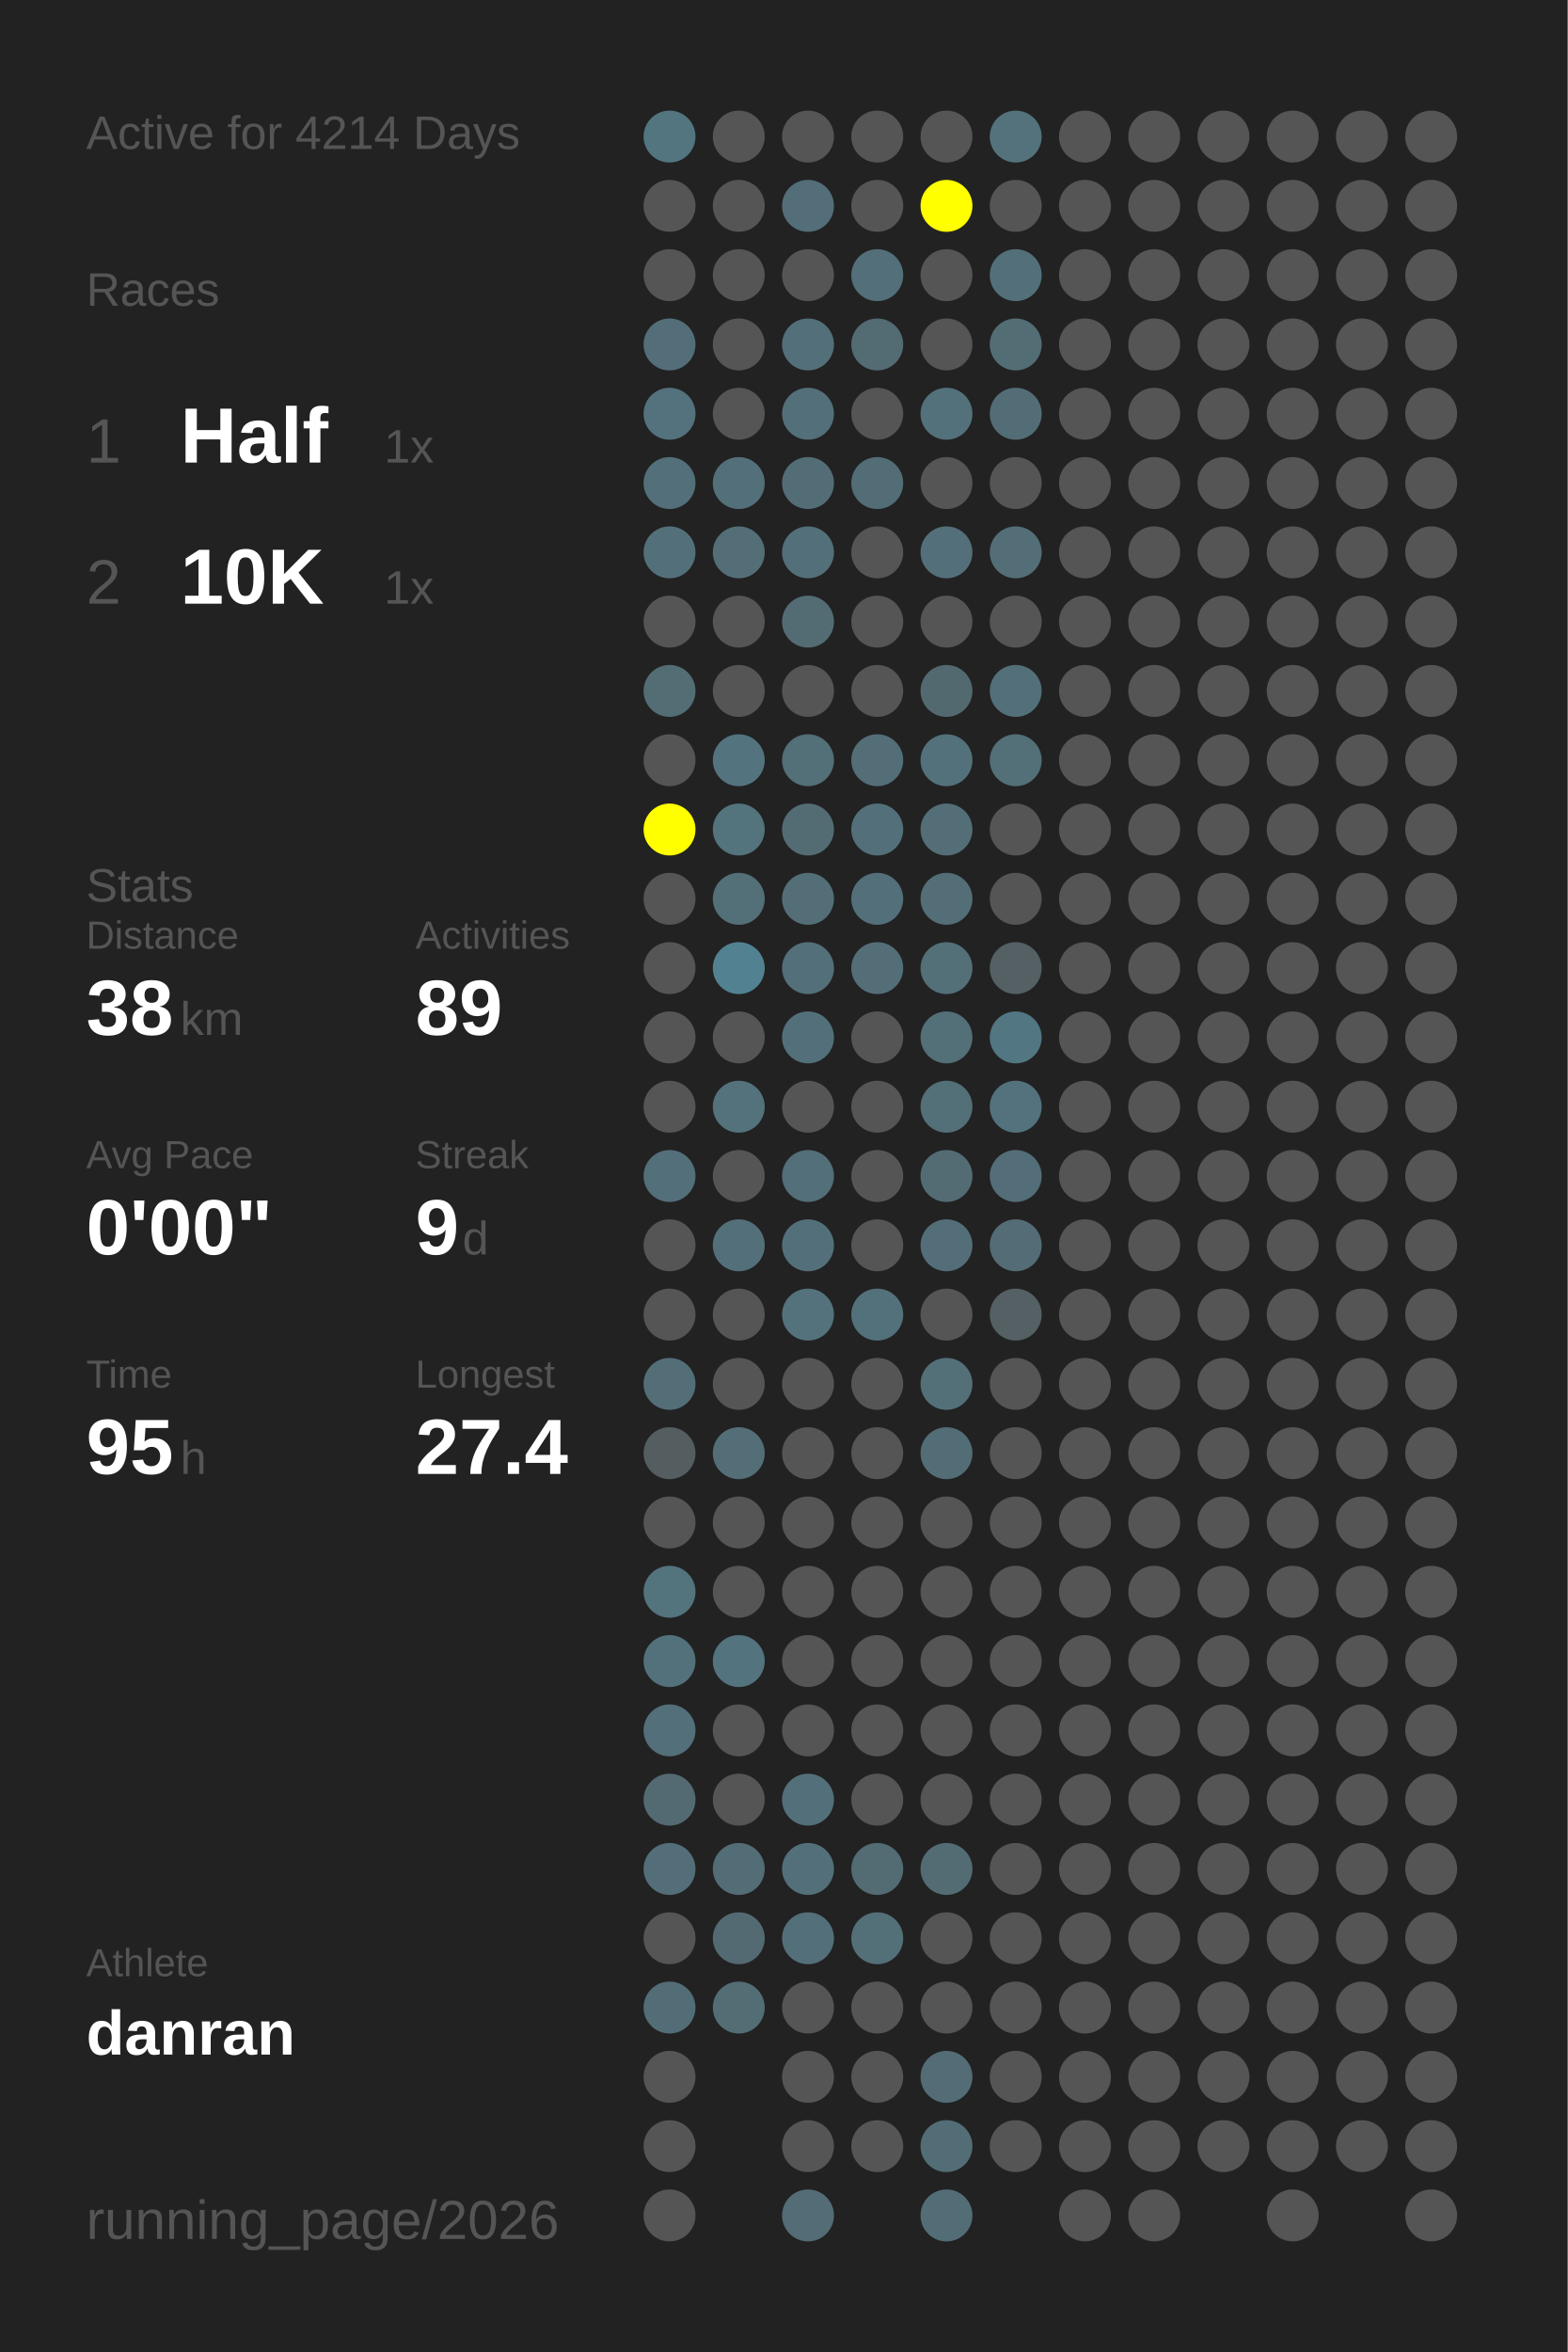
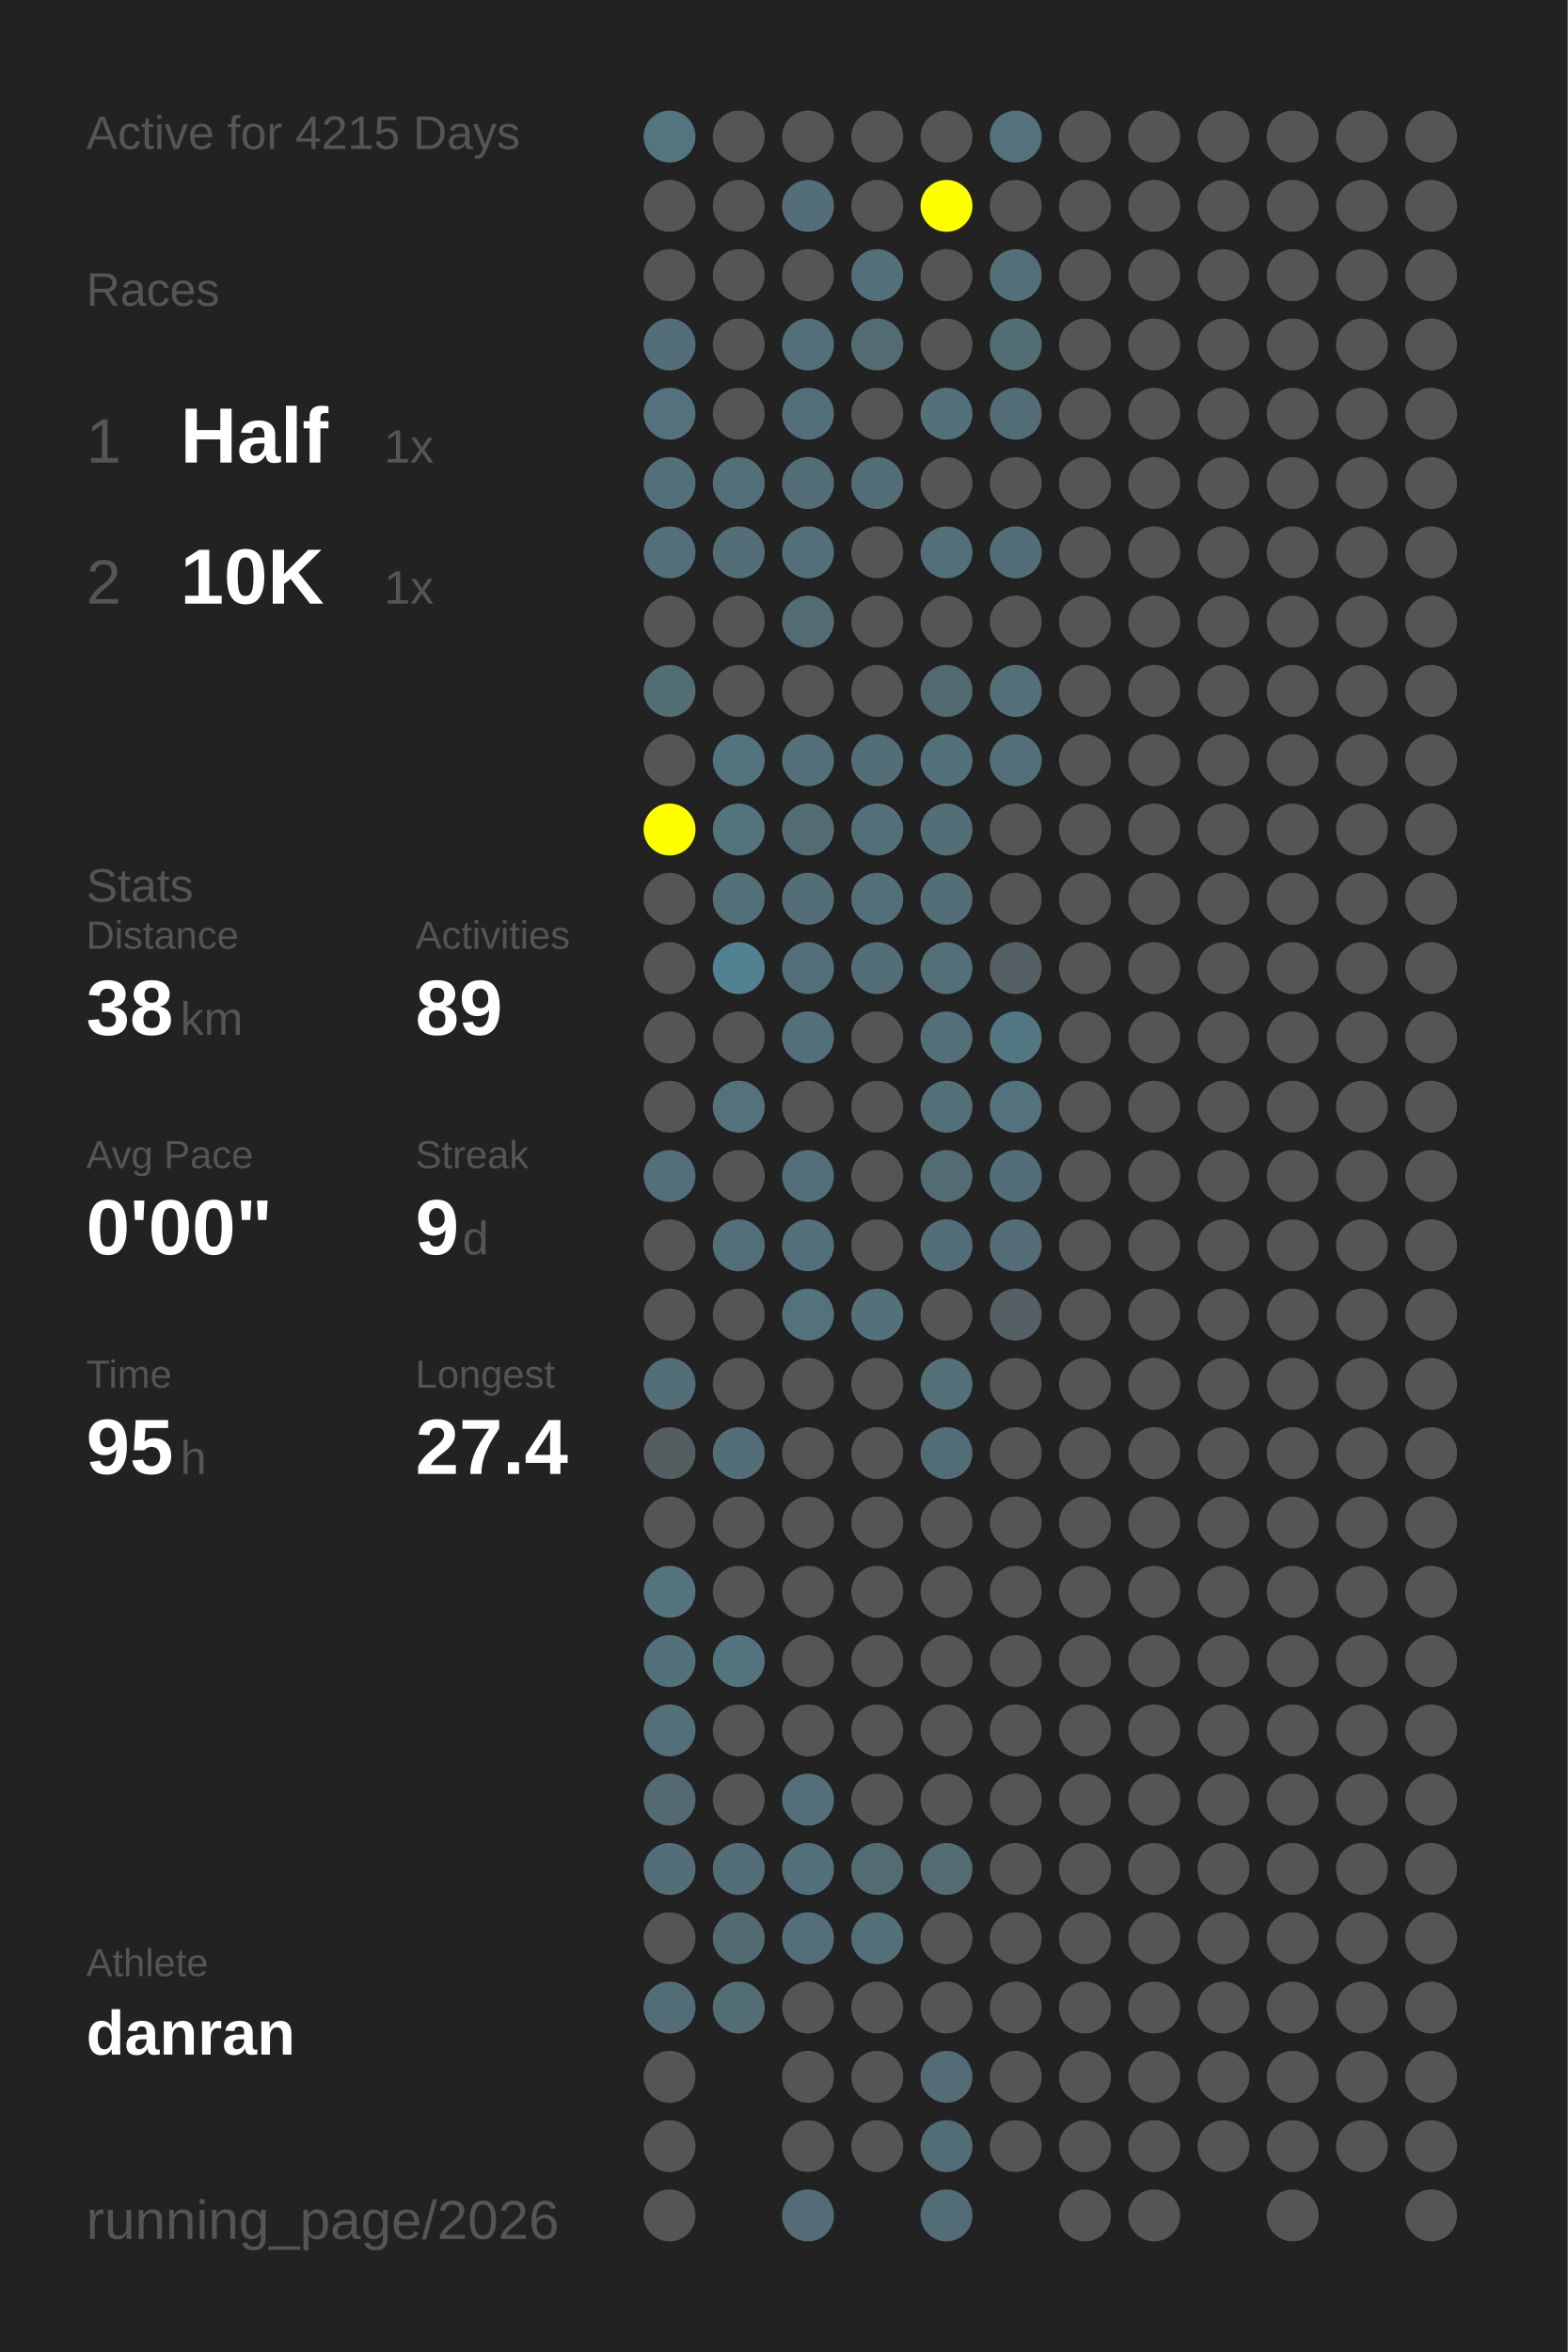
<svg xmlns="http://www.w3.org/2000/svg" baseProfile="full" height="300mm" version="1.1" viewBox="0,0,200,300" width="200mm">
  <defs />
  <rect fill="#222222" height="300" width="200" x="0" y="0" />
-   <text fill="#555555" style="font-size:6px; font-family:Arial;" x="11" y="19">Active for 4214 Days</text>
+   <text fill="#555555" style="font-size:6px; font-family:Arial;" x="11" y="19">Active for 4215 Days</text>
  <text fill="#555555" style="font-size:6px; font-family:Arial;" x="11" y="39">Races</text>
  <text fill="#555555" style="font-size:8px; font-family:Arial;" x="11" y="59">1</text>
  <text fill="#FFFFFF" style="font-size:10px; font-family:Arial; font-weight:bold;" x="23" y="59">Half</text>
  <text fill="#555555" style="font-size:6px; font-family:Arial;" x="49" y="59">1x</text>
  <text fill="#555555" style="font-size:8px; font-family:Arial;" x="11" y="77">2</text>
  <text fill="#FFFFFF" style="font-size:10px; font-family:Arial; font-weight:bold;" x="23" y="77">10K</text>
  <text fill="#555555" style="font-size:6px; font-family:Arial;" x="49" y="77">1x</text>
  <text fill="#555555" style="font-size:6px; font-family:Arial;" x="11" y="115">Stats</text>
  <text fill="#555555" style="font-size:5px; font-family:Arial;" x="11" y="121">Distance</text>
  <text fill="#FFFFFF" style="font-size:10px; font-family:Arial; font-weight:bold;" x="11" y="132">38</text>
  <text fill="#555555" style="font-size:6px; font-family:Arial;" x="23" y="132">km</text>
  <text fill="#555555" style="font-size:5px; font-family:Arial;" x="53" y="121">Activities</text>
  <text fill="#FFFFFF" style="font-size:10px; font-family:Arial; font-weight:bold;" x="53" y="132">89</text>
  <text fill="#555555" style="font-size:5px; font-family:Arial;" x="11" y="149">Avg Pace</text>
  <text fill="#FFFFFF" style="font-size:10px; font-family:Arial; font-weight:bold;" x="11" y="160">0'00"</text>
  <text fill="#555555" style="font-size:5px; font-family:Arial;" x="53" y="149">Streak</text>
  <text fill="#FFFFFF" style="font-size:10px; font-family:Arial; font-weight:bold;" x="53" y="160">9</text>
  <text fill="#555555" style="font-size:6px; font-family:Arial;" x="59" y="160">d</text>
  <text fill="#555555" style="font-size:5px; font-family:Arial;" x="11" y="177">Time</text>
  <text fill="#FFFFFF" style="font-size:10px; font-family:Arial; font-weight:bold;" x="11" y="188">95</text>
  <text fill="#555555" style="font-size:6px; font-family:Arial;" x="23" y="188">h</text>
  <text fill="#555555" style="font-size:5px; font-family:Arial;" x="53" y="177">Longest</text>
  <text fill="#FFFFFF" style="font-size:10px; font-family:Arial; font-weight:bold;" x="53" y="188">27.4</text>
  <text fill="#555555" style="font-size:5px; font-family:Arial;" x="11" y="252.065">Athlete</text>
  <text fill="#FFFFFF" style="font-size:8px; font-family:Arial; font-weight:bold;" x="11" y="262.065">danran</text>
  <text fill="#555555" style="font-size:7px; font-family:Arial;" x="11" y="285.581">running_page/2026</text>
  <circle cx="85.417" cy="17.419" fill="#527580" r="3.312" />
  <circle cx="85.417" cy="26.258" fill="#555555" r="3.312" />
  <circle cx="85.417" cy="35.097" fill="#555555" r="3.312" />
  <circle cx="85.417" cy="43.935" fill="#536e78" r="3.312" />
  <circle cx="85.417" cy="52.774" fill="#53727d" r="3.312" />
  <circle cx="85.417" cy="61.613" fill="#536f79" r="3.312" />
  <circle cx="85.417" cy="70.452" fill="#53707a" r="3.312" />
  <circle cx="85.417" cy="79.29" fill="#555555" r="3.312" />
  <circle cx="85.417" cy="88.129" fill="#536d75" r="3.312" />
  <circle cx="85.417" cy="96.968" fill="#555555" r="3.312" />
  <circle cx="85.417" cy="105.806" fill="#FFFF00" r="3.312" />
  <circle cx="85.417" cy="114.645" fill="#555555" r="3.312" />
  <circle cx="85.417" cy="123.484" fill="#555555" r="3.312" />
  <circle cx="85.417" cy="132.323" fill="#555555" r="3.312" />
  <circle cx="85.417" cy="141.161" fill="#555555" r="3.312" />
  <circle cx="85.417" cy="150" fill="#536f79" r="3.312" />
  <circle cx="85.417" cy="158.839" fill="#555555" r="3.312" />
  <circle cx="85.417" cy="167.677" fill="#555555" r="3.312" />
  <circle cx="85.417" cy="176.516" fill="#536e77" r="3.312" />
  <circle cx="85.417" cy="185.355" fill="#545d60" r="3.312" />
  <circle cx="85.417" cy="194.194" fill="#555555" r="3.312" />
  <circle cx="85.417" cy="203.032" fill="#53737d" r="3.312" />
  <circle cx="85.417" cy="211.871" fill="#53717b" r="3.312" />
  <circle cx="85.417" cy="220.71" fill="#536f79" r="3.312" />
  <circle cx="85.417" cy="229.548" fill="#536a72" r="3.312" />
  <circle cx="85.417" cy="238.387" fill="#536e78" r="3.312" />
  <circle cx="85.417" cy="247.226" fill="#555555" r="3.312" />
  <circle cx="85.417" cy="256.065" fill="#536d76" r="3.312" />
  <circle cx="85.417" cy="264.903" fill="#555555" r="3.312" />
  <circle cx="85.417" cy="273.742" fill="#555555" r="3.312" />
  <circle cx="85.417" cy="282.581" fill="#555555" r="3.312" />
  <circle cx="94.25" cy="17.419" fill="#555555" r="3.312" />
  <circle cx="94.25" cy="26.258" fill="#555555" r="3.312" />
  <circle cx="94.25" cy="35.097" fill="#555555" r="3.312" />
  <circle cx="94.25" cy="43.935" fill="#555555" r="3.312" />
  <circle cx="94.25" cy="52.774" fill="#555555" r="3.312" />
  <circle cx="94.25" cy="61.613" fill="#53707a" r="3.312" />
  <circle cx="94.25" cy="70.452" fill="#536e77" r="3.312" />
  <circle cx="94.25" cy="79.29" fill="#555555" r="3.312" />
  <circle cx="94.25" cy="88.129" fill="#555555" r="3.312" />
  <circle cx="94.25" cy="96.968" fill="#53737f" r="3.312" />
  <circle cx="94.25" cy="105.806" fill="#53737d" r="3.312" />
  <circle cx="94.25" cy="114.645" fill="#536f78" r="3.312" />
  <circle cx="94.25" cy="123.484" fill="#528292" r="3.312" />
  <circle cx="94.25" cy="132.323" fill="#555555" r="3.312" />
  <circle cx="94.25" cy="141.161" fill="#53727c" r="3.312" />
  <circle cx="94.25" cy="150" fill="#555555" r="3.312" />
  <circle cx="94.25" cy="158.839" fill="#53707a" r="3.312" />
  <circle cx="94.25" cy="167.677" fill="#555555" r="3.312" />
  <circle cx="94.25" cy="176.516" fill="#555555" r="3.312" />
  <circle cx="94.25" cy="185.355" fill="#536e77" r="3.312" />
  <circle cx="94.25" cy="194.194" fill="#555555" r="3.312" />
  <circle cx="94.25" cy="203.032" fill="#555555" r="3.312" />
  <circle cx="94.25" cy="211.871" fill="#53737e" r="3.312" />
  <circle cx="94.25" cy="220.71" fill="#555555" r="3.312" />
  <circle cx="94.25" cy="229.548" fill="#555555" r="3.312" />
  <circle cx="94.25" cy="238.387" fill="#536d76" r="3.312" />
  <circle cx="94.25" cy="247.226" fill="#536a72" r="3.312" />
  <circle cx="94.25" cy="256.065" fill="#536d75" r="3.312" />
  <circle cx="103.083" cy="17.419" fill="#555555" r="3.312" />
  <circle cx="103.083" cy="26.258" fill="#536e78" r="3.312" />
  <circle cx="103.083" cy="35.097" fill="#555555" r="3.312" />
  <circle cx="103.083" cy="43.935" fill="#536f79" r="3.312" />
  <circle cx="103.083" cy="52.774" fill="#536f79" r="3.312" />
  <circle cx="103.083" cy="61.613" fill="#536d76" r="3.312" />
  <circle cx="103.083" cy="70.452" fill="#536f79" r="3.312" />
  <circle cx="103.083" cy="79.29" fill="#536c74" r="3.312" />
  <circle cx="103.083" cy="88.129" fill="#555555" r="3.312" />
  <circle cx="103.083" cy="96.968" fill="#536f78" r="3.312" />
  <circle cx="103.083" cy="105.806" fill="#536c74" r="3.312" />
  <circle cx="103.083" cy="114.645" fill="#536e77" r="3.312" />
  <circle cx="103.083" cy="123.484" fill="#53707a" r="3.312" />
  <circle cx="103.083" cy="132.323" fill="#53707a" r="3.312" />
  <circle cx="103.083" cy="141.161" fill="#555555" r="3.312" />
  <circle cx="103.083" cy="150" fill="#536f79" r="3.312" />
  <circle cx="103.083" cy="158.839" fill="#53707a" r="3.312" />
  <circle cx="103.083" cy="167.677" fill="#53727c" r="3.312" />
  <circle cx="103.083" cy="176.516" fill="#555555" r="3.312" />
  <circle cx="103.083" cy="185.355" fill="#555555" r="3.312" />
  <circle cx="103.083" cy="194.194" fill="#555555" r="3.312" />
  <circle cx="103.083" cy="203.032" fill="#555555" r="3.312" />
  <circle cx="103.083" cy="211.871" fill="#555555" r="3.312" />
  <circle cx="103.083" cy="220.71" fill="#555555" r="3.312" />
  <circle cx="103.083" cy="229.548" fill="#53707a" r="3.312" />
  <circle cx="103.083" cy="238.387" fill="#53707a" r="3.312" />
  <circle cx="103.083" cy="247.226" fill="#536f79" r="3.312" />
  <circle cx="103.083" cy="256.065" fill="#555555" r="3.312" />
  <circle cx="103.083" cy="264.903" fill="#555555" r="3.312" />
  <circle cx="103.083" cy="273.742" fill="#555555" r="3.312" />
  <circle cx="103.083" cy="282.581" fill="#536c75" r="3.312" />
  <circle cx="111.917" cy="17.419" fill="#555555" r="3.312" />
  <circle cx="111.917" cy="26.258" fill="#555555" r="3.312" />
  <circle cx="111.917" cy="35.097" fill="#536f79" r="3.312" />
  <circle cx="111.917" cy="43.935" fill="#536b73" r="3.312" />
  <circle cx="111.917" cy="52.774" fill="#555555" r="3.312" />
  <circle cx="111.917" cy="61.613" fill="#536d76" r="3.312" />
  <circle cx="111.917" cy="70.452" fill="#555555" r="3.312" />
  <circle cx="111.917" cy="79.29" fill="#555555" r="3.312" />
  <circle cx="111.917" cy="88.129" fill="#555555" r="3.312" />
  <circle cx="111.917" cy="96.968" fill="#536e77" r="3.312" />
  <circle cx="111.917" cy="105.806" fill="#53707a" r="3.312" />
  <circle cx="111.917" cy="114.645" fill="#536f79" r="3.312" />
  <circle cx="111.917" cy="123.484" fill="#536e77" r="3.312" />
  <circle cx="111.917" cy="132.323" fill="#555555" r="3.312" />
  <circle cx="111.917" cy="141.161" fill="#555555" r="3.312" />
  <circle cx="111.917" cy="150" fill="#555555" r="3.312" />
  <circle cx="111.917" cy="158.839" fill="#555555" r="3.312" />
  <circle cx="111.917" cy="167.677" fill="#53717b" r="3.312" />
  <circle cx="111.917" cy="176.516" fill="#555555" r="3.312" />
  <circle cx="111.917" cy="185.355" fill="#555555" r="3.312" />
  <circle cx="111.917" cy="194.194" fill="#555555" r="3.312" />
  <circle cx="111.917" cy="203.032" fill="#555555" r="3.312" />
  <circle cx="111.917" cy="211.871" fill="#555555" r="3.312" />
  <circle cx="111.917" cy="220.71" fill="#555555" r="3.312" />
  <circle cx="111.917" cy="229.548" fill="#555555" r="3.312" />
  <circle cx="111.917" cy="238.387" fill="#536b73" r="3.312" />
  <circle cx="111.917" cy="247.226" fill="#536f78" r="3.312" />
  <circle cx="111.917" cy="256.065" fill="#555555" r="3.312" />
  <circle cx="111.917" cy="264.903" fill="#555555" r="3.312" />
  <circle cx="111.917" cy="273.742" fill="#555555" r="3.312" />
  <circle cx="120.75" cy="17.419" fill="#555555" r="3.312" />
  <circle cx="120.75" cy="26.258" fill="#FFFF00" r="3.312" />
  <circle cx="120.75" cy="35.097" fill="#555555" r="3.312" />
  <circle cx="120.75" cy="43.935" fill="#555555" r="3.312" />
  <circle cx="120.75" cy="52.774" fill="#53717b" r="3.312" />
  <circle cx="120.75" cy="61.613" fill="#555555" r="3.312" />
  <circle cx="120.75" cy="70.452" fill="#536f79" r="3.312" />
  <circle cx="120.75" cy="79.29" fill="#555555" r="3.312" />
  <circle cx="120.75" cy="88.129" fill="#536970" r="3.312" />
  <circle cx="120.75" cy="96.968" fill="#53717b" r="3.312" />
  <circle cx="120.75" cy="105.806" fill="#536e77" r="3.312" />
  <circle cx="120.75" cy="114.645" fill="#536e77" r="3.312" />
  <circle cx="120.75" cy="123.484" fill="#536f78" r="3.312" />
  <circle cx="120.75" cy="132.323" fill="#536f78" r="3.312" />
  <circle cx="120.75" cy="141.161" fill="#536f78" r="3.312" />
  <circle cx="120.75" cy="150" fill="#536c74" r="3.312" />
  <circle cx="120.75" cy="158.839" fill="#536e78" r="3.312" />
  <circle cx="120.75" cy="167.677" fill="#555555" r="3.312" />
  <circle cx="120.75" cy="176.516" fill="#537079" r="3.312" />
  <circle cx="120.75" cy="185.355" fill="#536d76" r="3.312" />
  <circle cx="120.75" cy="194.194" fill="#555555" r="3.312" />
  <circle cx="120.75" cy="203.032" fill="#555555" r="3.312" />
  <circle cx="120.75" cy="211.871" fill="#555555" r="3.312" />
  <circle cx="120.75" cy="220.71" fill="#555555" r="3.312" />
  <circle cx="120.75" cy="229.548" fill="#555555" r="3.312" />
  <circle cx="120.75" cy="238.387" fill="#536c74" r="3.312" />
  <circle cx="120.75" cy="247.226" fill="#555555" r="3.312" />
  <circle cx="120.75" cy="256.065" fill="#555555" r="3.312" />
  <circle cx="120.75" cy="264.903" fill="#536c75" r="3.312" />
  <circle cx="120.75" cy="273.742" fill="#536d76" r="3.312" />
  <circle cx="120.75" cy="282.581" fill="#536d76" r="3.312" />
  <circle cx="129.583" cy="17.419" fill="#53727c" r="3.312" />
  <circle cx="129.583" cy="26.258" fill="#555555" r="3.312" />
  <circle cx="129.583" cy="35.097" fill="#53707a" r="3.312" />
  <circle cx="129.583" cy="43.935" fill="#536d75" r="3.312" />
  <circle cx="129.583" cy="52.774" fill="#536d76" r="3.312" />
  <circle cx="129.583" cy="61.613" fill="#555555" r="3.312" />
  <circle cx="129.583" cy="70.452" fill="#536e77" r="3.312" />
  <circle cx="129.583" cy="79.29" fill="#555555" r="3.312" />
  <circle cx="129.583" cy="88.129" fill="#536f79" r="3.312" />
  <circle cx="129.583" cy="96.968" fill="#536f78" r="3.312" />
  <circle cx="129.583" cy="105.806" fill="#555555" r="3.312" />
  <circle cx="129.583" cy="114.645" fill="#555555" r="3.312" />
  <circle cx="129.583" cy="123.484" fill="#546064" r="3.312" />
  <circle cx="129.583" cy="132.323" fill="#527682" r="3.312" />
  <circle cx="129.583" cy="141.161" fill="#53727d" r="3.312" />
  <circle cx="129.583" cy="150" fill="#536e78" r="3.312" />
  <circle cx="129.583" cy="158.839" fill="#536c75" r="3.312" />
  <circle cx="129.583" cy="167.677" fill="#546064" r="3.312" />
  <circle cx="129.583" cy="176.516" fill="#555555" r="3.312" />
  <circle cx="129.583" cy="185.355" fill="#555555" r="3.312" />
  <circle cx="129.583" cy="194.194" fill="#555555" r="3.312" />
  <circle cx="129.583" cy="203.032" fill="#555555" r="3.312" />
  <circle cx="129.583" cy="211.871" fill="#555555" r="3.312" />
  <circle cx="129.583" cy="220.71" fill="#555555" r="3.312" />
  <circle cx="129.583" cy="229.548" fill="#555555" r="3.312" />
  <circle cx="129.583" cy="238.387" fill="#555555" r="3.312" />
  <circle cx="129.583" cy="247.226" fill="#555555" r="3.312" />
  <circle cx="129.583" cy="256.065" fill="#555555" r="3.312" />
  <circle cx="129.583" cy="264.903" fill="#555555" r="3.312" />
  <circle cx="129.583" cy="273.742" fill="#555555" r="3.312" />
  <circle cx="138.417" cy="17.419" fill="#555555" r="3.312" />
  <circle cx="138.417" cy="26.258" fill="#555555" r="3.312" />
  <circle cx="138.417" cy="35.097" fill="#555555" r="3.312" />
  <circle cx="138.417" cy="43.935" fill="#555555" r="3.312" />
  <circle cx="138.417" cy="52.774" fill="#555555" r="3.312" />
  <circle cx="138.417" cy="61.613" fill="#555555" r="3.312" />
  <circle cx="138.417" cy="70.452" fill="#555555" r="3.312" />
  <circle cx="138.417" cy="79.29" fill="#555555" r="3.312" />
  <circle cx="138.417" cy="88.129" fill="#555555" r="3.312" />
  <circle cx="138.417" cy="96.968" fill="#555555" r="3.312" />
  <circle cx="138.417" cy="105.806" fill="#555555" r="3.312" />
  <circle cx="138.417" cy="114.645" fill="#555555" r="3.312" />
  <circle cx="138.417" cy="123.484" fill="#555555" r="3.312" />
  <circle cx="138.417" cy="132.323" fill="#555555" r="3.312" />
  <circle cx="138.417" cy="141.161" fill="#555555" r="3.312" />
  <circle cx="138.417" cy="150" fill="#555555" r="3.312" />
  <circle cx="138.417" cy="158.839" fill="#555555" r="3.312" />
  <circle cx="138.417" cy="167.677" fill="#555555" r="3.312" />
  <circle cx="138.417" cy="176.516" fill="#555555" r="3.312" />
  <circle cx="138.417" cy="185.355" fill="#555555" r="3.312" />
  <circle cx="138.417" cy="194.194" fill="#555555" r="3.312" />
  <circle cx="138.417" cy="203.032" fill="#555555" r="3.312" />
  <circle cx="138.417" cy="211.871" fill="#555555" r="3.312" />
  <circle cx="138.417" cy="220.71" fill="#555555" r="3.312" />
  <circle cx="138.417" cy="229.548" fill="#555555" r="3.312" />
  <circle cx="138.417" cy="238.387" fill="#555555" r="3.312" />
  <circle cx="138.417" cy="247.226" fill="#555555" r="3.312" />
  <circle cx="138.417" cy="256.065" fill="#555555" r="3.312" />
  <circle cx="138.417" cy="264.903" fill="#555555" r="3.312" />
  <circle cx="138.417" cy="273.742" fill="#555555" r="3.312" />
  <circle cx="138.417" cy="282.581" fill="#555555" r="3.312" />
  <circle cx="147.25" cy="17.419" fill="#555555" r="3.312" />
  <circle cx="147.25" cy="26.258" fill="#555555" r="3.312" />
  <circle cx="147.25" cy="35.097" fill="#555555" r="3.312" />
  <circle cx="147.25" cy="43.935" fill="#555555" r="3.312" />
  <circle cx="147.25" cy="52.774" fill="#555555" r="3.312" />
  <circle cx="147.25" cy="61.613" fill="#555555" r="3.312" />
  <circle cx="147.25" cy="70.452" fill="#555555" r="3.312" />
  <circle cx="147.25" cy="79.29" fill="#555555" r="3.312" />
  <circle cx="147.25" cy="88.129" fill="#555555" r="3.312" />
  <circle cx="147.25" cy="96.968" fill="#555555" r="3.312" />
  <circle cx="147.25" cy="105.806" fill="#555555" r="3.312" />
  <circle cx="147.25" cy="114.645" fill="#555555" r="3.312" />
  <circle cx="147.25" cy="123.484" fill="#555555" r="3.312" />
  <circle cx="147.25" cy="132.323" fill="#555555" r="3.312" />
  <circle cx="147.25" cy="141.161" fill="#555555" r="3.312" />
  <circle cx="147.25" cy="150" fill="#555555" r="3.312" />
  <circle cx="147.25" cy="158.839" fill="#555555" r="3.312" />
  <circle cx="147.25" cy="167.677" fill="#555555" r="3.312" />
  <circle cx="147.25" cy="176.516" fill="#555555" r="3.312" />
  <circle cx="147.25" cy="185.355" fill="#555555" r="3.312" />
  <circle cx="147.25" cy="194.194" fill="#555555" r="3.312" />
  <circle cx="147.25" cy="203.032" fill="#555555" r="3.312" />
  <circle cx="147.25" cy="211.871" fill="#555555" r="3.312" />
  <circle cx="147.25" cy="220.71" fill="#555555" r="3.312" />
  <circle cx="147.25" cy="229.548" fill="#555555" r="3.312" />
  <circle cx="147.25" cy="238.387" fill="#555555" r="3.312" />
  <circle cx="147.25" cy="247.226" fill="#555555" r="3.312" />
  <circle cx="147.25" cy="256.065" fill="#555555" r="3.312" />
  <circle cx="147.25" cy="264.903" fill="#555555" r="3.312" />
  <circle cx="147.25" cy="273.742" fill="#555555" r="3.312" />
  <circle cx="147.25" cy="282.581" fill="#555555" r="3.312" />
  <circle cx="156.083" cy="17.419" fill="#555555" r="3.312" />
  <circle cx="156.083" cy="26.258" fill="#555555" r="3.312" />
  <circle cx="156.083" cy="35.097" fill="#555555" r="3.312" />
  <circle cx="156.083" cy="43.935" fill="#555555" r="3.312" />
  <circle cx="156.083" cy="52.774" fill="#555555" r="3.312" />
  <circle cx="156.083" cy="61.613" fill="#555555" r="3.312" />
  <circle cx="156.083" cy="70.452" fill="#555555" r="3.312" />
  <circle cx="156.083" cy="79.29" fill="#555555" r="3.312" />
  <circle cx="156.083" cy="88.129" fill="#555555" r="3.312" />
  <circle cx="156.083" cy="96.968" fill="#555555" r="3.312" />
  <circle cx="156.083" cy="105.806" fill="#555555" r="3.312" />
  <circle cx="156.083" cy="114.645" fill="#555555" r="3.312" />
  <circle cx="156.083" cy="123.484" fill="#555555" r="3.312" />
  <circle cx="156.083" cy="132.323" fill="#555555" r="3.312" />
  <circle cx="156.083" cy="141.161" fill="#555555" r="3.312" />
  <circle cx="156.083" cy="150" fill="#555555" r="3.312" />
  <circle cx="156.083" cy="158.839" fill="#555555" r="3.312" />
  <circle cx="156.083" cy="167.677" fill="#555555" r="3.312" />
  <circle cx="156.083" cy="176.516" fill="#555555" r="3.312" />
  <circle cx="156.083" cy="185.355" fill="#555555" r="3.312" />
  <circle cx="156.083" cy="194.194" fill="#555555" r="3.312" />
  <circle cx="156.083" cy="203.032" fill="#555555" r="3.312" />
  <circle cx="156.083" cy="211.871" fill="#555555" r="3.312" />
  <circle cx="156.083" cy="220.71" fill="#555555" r="3.312" />
  <circle cx="156.083" cy="229.548" fill="#555555" r="3.312" />
  <circle cx="156.083" cy="238.387" fill="#555555" r="3.312" />
  <circle cx="156.083" cy="247.226" fill="#555555" r="3.312" />
  <circle cx="156.083" cy="256.065" fill="#555555" r="3.312" />
  <circle cx="156.083" cy="264.903" fill="#555555" r="3.312" />
  <circle cx="156.083" cy="273.742" fill="#555555" r="3.312" />
  <circle cx="164.917" cy="17.419" fill="#555555" r="3.312" />
  <circle cx="164.917" cy="26.258" fill="#555555" r="3.312" />
  <circle cx="164.917" cy="35.097" fill="#555555" r="3.312" />
  <circle cx="164.917" cy="43.935" fill="#555555" r="3.312" />
  <circle cx="164.917" cy="52.774" fill="#555555" r="3.312" />
  <circle cx="164.917" cy="61.613" fill="#555555" r="3.312" />
  <circle cx="164.917" cy="70.452" fill="#555555" r="3.312" />
  <circle cx="164.917" cy="79.29" fill="#555555" r="3.312" />
  <circle cx="164.917" cy="88.129" fill="#555555" r="3.312" />
  <circle cx="164.917" cy="96.968" fill="#555555" r="3.312" />
  <circle cx="164.917" cy="105.806" fill="#555555" r="3.312" />
  <circle cx="164.917" cy="114.645" fill="#555555" r="3.312" />
  <circle cx="164.917" cy="123.484" fill="#555555" r="3.312" />
  <circle cx="164.917" cy="132.323" fill="#555555" r="3.312" />
  <circle cx="164.917" cy="141.161" fill="#555555" r="3.312" />
  <circle cx="164.917" cy="150" fill="#555555" r="3.312" />
  <circle cx="164.917" cy="158.839" fill="#555555" r="3.312" />
  <circle cx="164.917" cy="167.677" fill="#555555" r="3.312" />
  <circle cx="164.917" cy="176.516" fill="#555555" r="3.312" />
  <circle cx="164.917" cy="185.355" fill="#555555" r="3.312" />
  <circle cx="164.917" cy="194.194" fill="#555555" r="3.312" />
  <circle cx="164.917" cy="203.032" fill="#555555" r="3.312" />
  <circle cx="164.917" cy="211.871" fill="#555555" r="3.312" />
  <circle cx="164.917" cy="220.71" fill="#555555" r="3.312" />
  <circle cx="164.917" cy="229.548" fill="#555555" r="3.312" />
  <circle cx="164.917" cy="238.387" fill="#555555" r="3.312" />
  <circle cx="164.917" cy="247.226" fill="#555555" r="3.312" />
  <circle cx="164.917" cy="256.065" fill="#555555" r="3.312" />
  <circle cx="164.917" cy="264.903" fill="#555555" r="3.312" />
  <circle cx="164.917" cy="273.742" fill="#555555" r="3.312" />
  <circle cx="164.917" cy="282.581" fill="#555555" r="3.312" />
  <circle cx="173.75" cy="17.419" fill="#555555" r="3.312" />
  <circle cx="173.75" cy="26.258" fill="#555555" r="3.312" />
  <circle cx="173.75" cy="35.097" fill="#555555" r="3.312" />
  <circle cx="173.75" cy="43.935" fill="#555555" r="3.312" />
  <circle cx="173.75" cy="52.774" fill="#555555" r="3.312" />
  <circle cx="173.75" cy="61.613" fill="#555555" r="3.312" />
  <circle cx="173.75" cy="70.452" fill="#555555" r="3.312" />
  <circle cx="173.75" cy="79.29" fill="#555555" r="3.312" />
  <circle cx="173.75" cy="88.129" fill="#555555" r="3.312" />
  <circle cx="173.75" cy="96.968" fill="#555555" r="3.312" />
  <circle cx="173.75" cy="105.806" fill="#555555" r="3.312" />
  <circle cx="173.75" cy="114.645" fill="#555555" r="3.312" />
  <circle cx="173.75" cy="123.484" fill="#555555" r="3.312" />
  <circle cx="173.75" cy="132.323" fill="#555555" r="3.312" />
  <circle cx="173.75" cy="141.161" fill="#555555" r="3.312" />
  <circle cx="173.75" cy="150" fill="#555555" r="3.312" />
  <circle cx="173.75" cy="158.839" fill="#555555" r="3.312" />
  <circle cx="173.75" cy="167.677" fill="#555555" r="3.312" />
  <circle cx="173.75" cy="176.516" fill="#555555" r="3.312" />
  <circle cx="173.75" cy="185.355" fill="#555555" r="3.312" />
  <circle cx="173.75" cy="194.194" fill="#555555" r="3.312" />
  <circle cx="173.75" cy="203.032" fill="#555555" r="3.312" />
  <circle cx="173.75" cy="211.871" fill="#555555" r="3.312" />
  <circle cx="173.75" cy="220.71" fill="#555555" r="3.312" />
  <circle cx="173.75" cy="229.548" fill="#555555" r="3.312" />
  <circle cx="173.75" cy="238.387" fill="#555555" r="3.312" />
  <circle cx="173.75" cy="247.226" fill="#555555" r="3.312" />
  <circle cx="173.75" cy="256.065" fill="#555555" r="3.312" />
  <circle cx="173.75" cy="264.903" fill="#555555" r="3.312" />
  <circle cx="173.75" cy="273.742" fill="#555555" r="3.312" />
  <circle cx="182.583" cy="17.419" fill="#555555" r="3.312" />
  <circle cx="182.583" cy="26.258" fill="#555555" r="3.312" />
  <circle cx="182.583" cy="35.097" fill="#555555" r="3.312" />
  <circle cx="182.583" cy="43.935" fill="#555555" r="3.312" />
  <circle cx="182.583" cy="52.774" fill="#555555" r="3.312" />
  <circle cx="182.583" cy="61.613" fill="#555555" r="3.312" />
  <circle cx="182.583" cy="70.452" fill="#555555" r="3.312" />
  <circle cx="182.583" cy="79.29" fill="#555555" r="3.312" />
  <circle cx="182.583" cy="88.129" fill="#555555" r="3.312" />
  <circle cx="182.583" cy="96.968" fill="#555555" r="3.312" />
  <circle cx="182.583" cy="105.806" fill="#555555" r="3.312" />
  <circle cx="182.583" cy="114.645" fill="#555555" r="3.312" />
  <circle cx="182.583" cy="123.484" fill="#555555" r="3.312" />
  <circle cx="182.583" cy="132.323" fill="#555555" r="3.312" />
  <circle cx="182.583" cy="141.161" fill="#555555" r="3.312" />
  <circle cx="182.583" cy="150" fill="#555555" r="3.312" />
  <circle cx="182.583" cy="158.839" fill="#555555" r="3.312" />
  <circle cx="182.583" cy="167.677" fill="#555555" r="3.312" />
  <circle cx="182.583" cy="176.516" fill="#555555" r="3.312" />
  <circle cx="182.583" cy="185.355" fill="#555555" r="3.312" />
  <circle cx="182.583" cy="194.194" fill="#555555" r="3.312" />
  <circle cx="182.583" cy="203.032" fill="#555555" r="3.312" />
  <circle cx="182.583" cy="211.871" fill="#555555" r="3.312" />
  <circle cx="182.583" cy="220.71" fill="#555555" r="3.312" />
  <circle cx="182.583" cy="229.548" fill="#555555" r="3.312" />
  <circle cx="182.583" cy="238.387" fill="#555555" r="3.312" />
  <circle cx="182.583" cy="247.226" fill="#555555" r="3.312" />
  <circle cx="182.583" cy="256.065" fill="#555555" r="3.312" />
  <circle cx="182.583" cy="264.903" fill="#555555" r="3.312" />
  <circle cx="182.583" cy="273.742" fill="#555555" r="3.312" />
  <circle cx="182.583" cy="282.581" fill="#555555" r="3.312" />
</svg>
